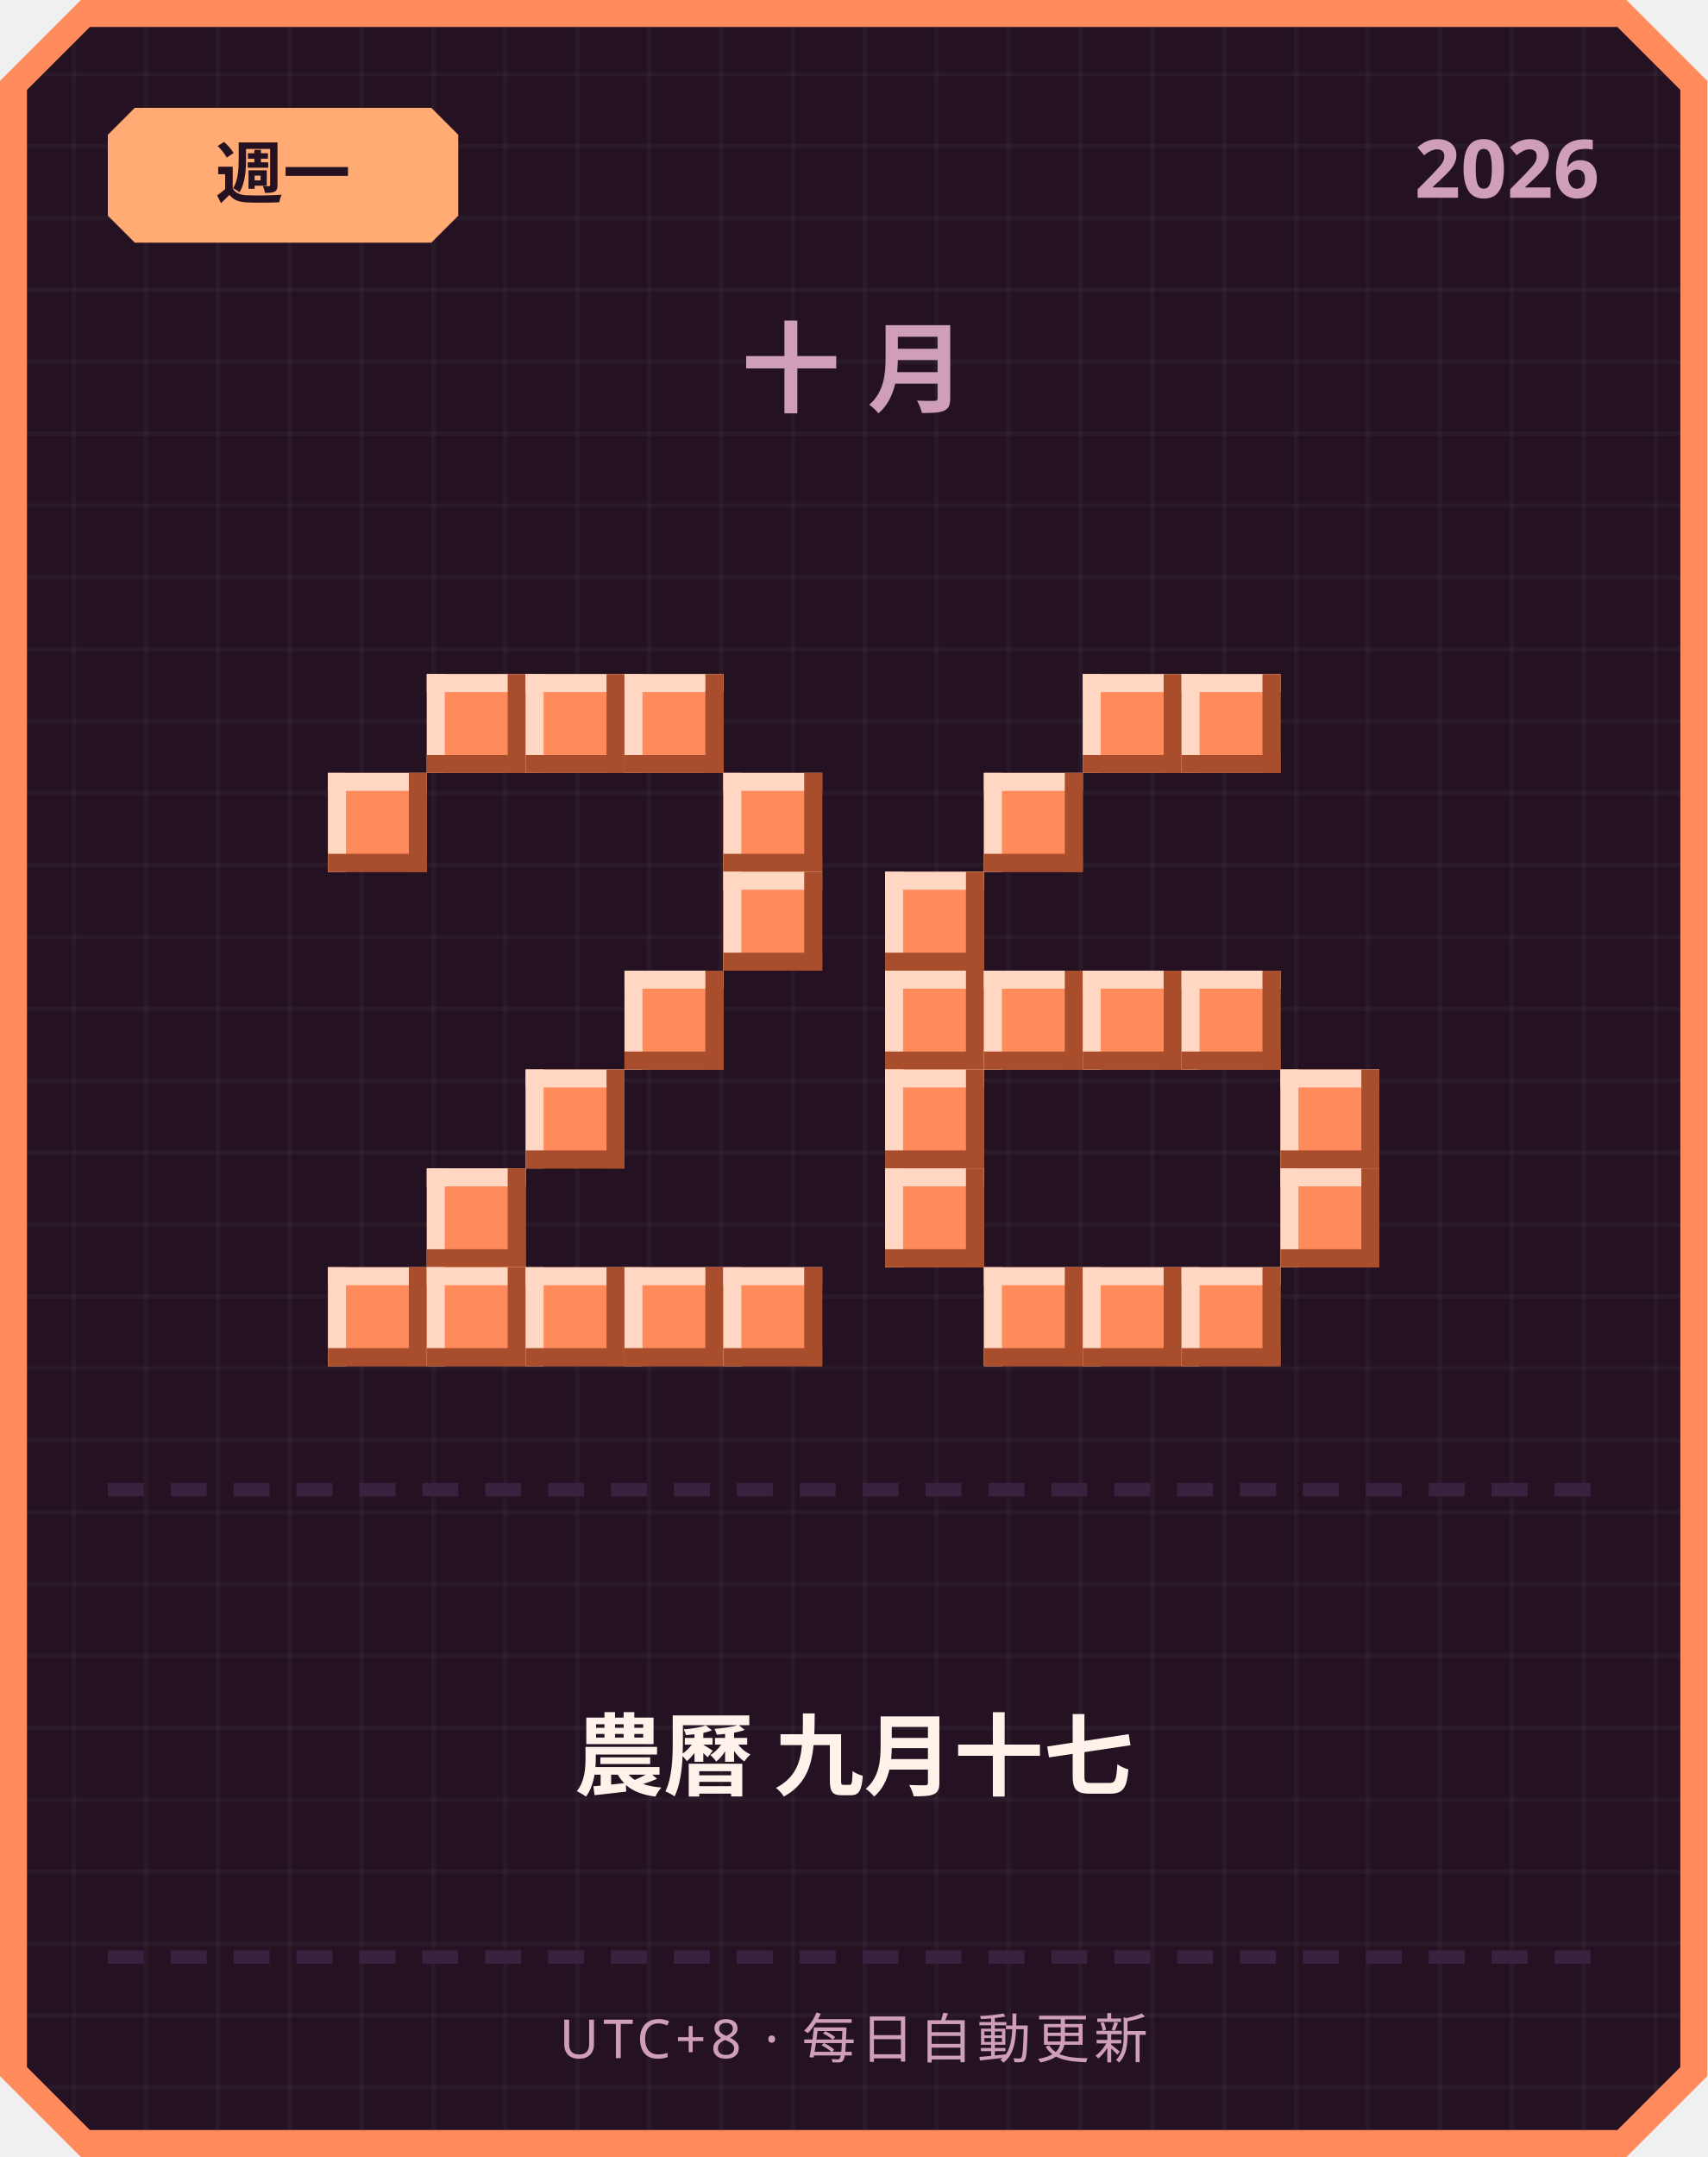
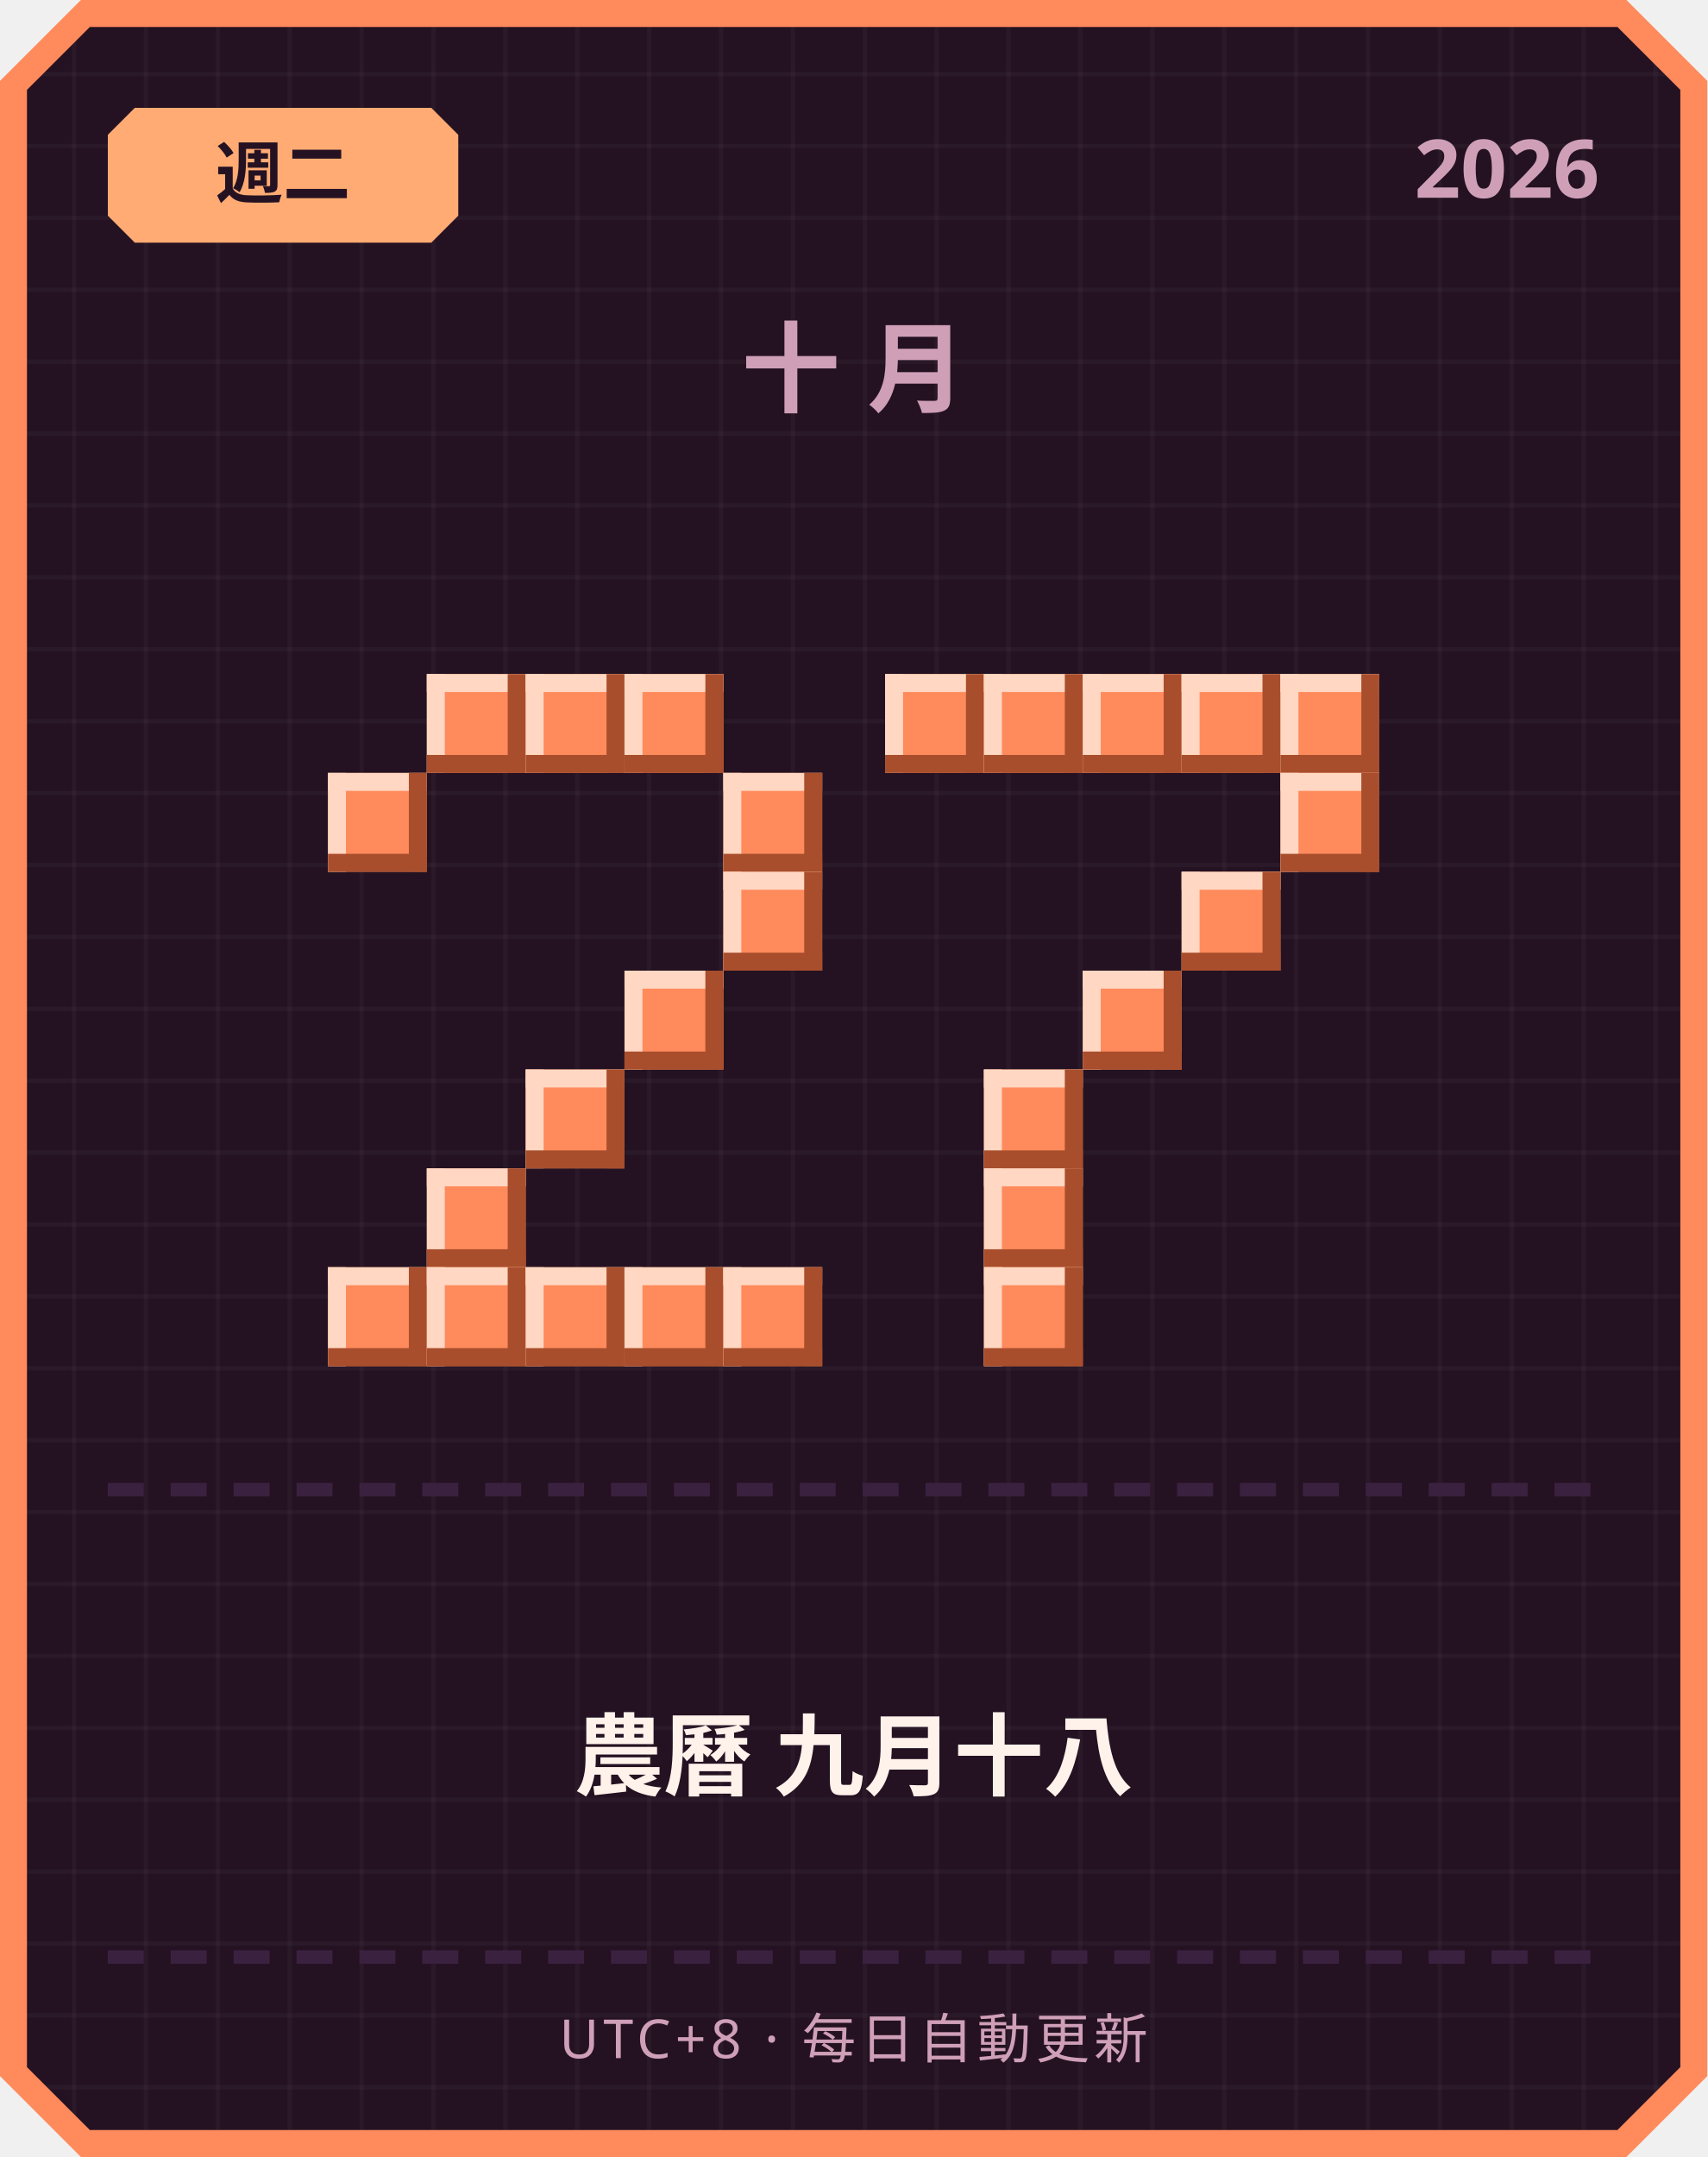
<svg xmlns="http://www.w3.org/2000/svg" width="380" height="480" viewBox="0 0 380 480">
  <defs>
    <pattern id="grid" width="16" height="16" patternUnits="userSpaceOnUse">
      <rect width="16" height="16" fill="#241222" />
      <rect width="1" height="16" fill="#ffffff" opacity="0.03" />
      <rect width="16" height="1" fill="#ffffff" opacity="0.03" />
    </pattern>
  </defs>
  <path d="M 18,0 L 362,0 L 380,18 L 380,462 L 362,480 L 18,480 L 0,462 L 0,18 Z" fill="#ff8a5c" />
  <path d="M 20,6 L 360,6 L 374,20 L 374,460 L 360,474 L 20,474 L 6,460 L 6,20 Z" fill="url(#grid)" />
  <path d="M 30,24 L 96,24 L 102,30 L 102,48 L 96,54 L 30,54 L 24,48 L 24,30 Z" fill="#ffab73" />
-   <text x="63" y="44" text-anchor="middle" font-family="'Segoe UI', sans-serif" font-size="15" font-weight="700" fill="#241222">週一</text>
+   <text x="63" y="44" text-anchor="middle" font-family="'Segoe UI', sans-serif" font-size="15" font-weight="700" fill="#241222">週二</text>
  <text x="356" y="44" text-anchor="end" font-family="'Segoe UI', sans-serif" font-size="18" font-weight="700" fill="#cf9fb8">2026</text>
  <text x="190" y="90" text-anchor="middle" font-family="'Segoe UI', sans-serif" font-size="22" font-weight="700" letter-spacing="6" fill="#cf9fb8">十月</text>
  <rect x="95" y="150" width="22" height="22" fill="#ff8a5c" />
  <rect x="95" y="150" width="22" height="4" fill="#ffd7c2" />
  <rect x="95" y="150" width="4" height="22" fill="#ffd7c2" />
  <rect x="95" y="168" width="22" height="4" fill="#a84e2c" />
  <rect x="113" y="150" width="4" height="22" fill="#a84e2c" />
  <rect x="117" y="150" width="22" height="22" fill="#ff8a5c" />
  <rect x="117" y="150" width="22" height="4" fill="#ffd7c2" />
  <rect x="117" y="150" width="4" height="22" fill="#ffd7c2" />
  <rect x="117" y="168" width="22" height="4" fill="#a84e2c" />
  <rect x="135" y="150" width="4" height="22" fill="#a84e2c" />
  <rect x="139" y="150" width="22" height="22" fill="#ff8a5c" />
  <rect x="139" y="150" width="22" height="4" fill="#ffd7c2" />
  <rect x="139" y="150" width="4" height="22" fill="#ffd7c2" />
  <rect x="139" y="168" width="22" height="4" fill="#a84e2c" />
  <rect x="157" y="150" width="4" height="22" fill="#a84e2c" />
  <rect x="73" y="172" width="22" height="22" fill="#ff8a5c" />
  <rect x="73" y="172" width="22" height="4" fill="#ffd7c2" />
  <rect x="73" y="172" width="4" height="22" fill="#ffd7c2" />
  <rect x="73" y="190" width="22" height="4" fill="#a84e2c" />
  <rect x="91" y="172" width="4" height="22" fill="#a84e2c" />
  <rect x="161" y="172" width="22" height="22" fill="#ff8a5c" />
  <rect x="161" y="172" width="22" height="4" fill="#ffd7c2" />
  <rect x="161" y="172" width="4" height="22" fill="#ffd7c2" />
  <rect x="161" y="190" width="22" height="4" fill="#a84e2c" />
  <rect x="179" y="172" width="4" height="22" fill="#a84e2c" />
  <rect x="161" y="194" width="22" height="22" fill="#ff8a5c" />
  <rect x="161" y="194" width="22" height="4" fill="#ffd7c2" />
  <rect x="161" y="194" width="4" height="22" fill="#ffd7c2" />
  <rect x="161" y="212" width="22" height="4" fill="#a84e2c" />
  <rect x="179" y="194" width="4" height="22" fill="#a84e2c" />
  <rect x="139" y="216" width="22" height="22" fill="#ff8a5c" />
  <rect x="139" y="216" width="22" height="4" fill="#ffd7c2" />
  <rect x="139" y="216" width="4" height="22" fill="#ffd7c2" />
  <rect x="139" y="234" width="22" height="4" fill="#a84e2c" />
  <rect x="157" y="216" width="4" height="22" fill="#a84e2c" />
  <rect x="117" y="238" width="22" height="22" fill="#ff8a5c" />
  <rect x="117" y="238" width="22" height="4" fill="#ffd7c2" />
  <rect x="117" y="238" width="4" height="22" fill="#ffd7c2" />
  <rect x="117" y="256" width="22" height="4" fill="#a84e2c" />
  <rect x="135" y="238" width="4" height="22" fill="#a84e2c" />
  <rect x="95" y="260" width="22" height="22" fill="#ff8a5c" />
  <rect x="95" y="260" width="22" height="4" fill="#ffd7c2" />
  <rect x="95" y="260" width="4" height="22" fill="#ffd7c2" />
  <rect x="95" y="278" width="22" height="4" fill="#a84e2c" />
  <rect x="113" y="260" width="4" height="22" fill="#a84e2c" />
  <rect x="73" y="282" width="22" height="22" fill="#ff8a5c" />
  <rect x="73" y="282" width="22" height="4" fill="#ffd7c2" />
  <rect x="73" y="282" width="4" height="22" fill="#ffd7c2" />
  <rect x="73" y="300" width="22" height="4" fill="#a84e2c" />
  <rect x="91" y="282" width="4" height="22" fill="#a84e2c" />
  <rect x="95" y="282" width="22" height="22" fill="#ff8a5c" />
  <rect x="95" y="282" width="22" height="4" fill="#ffd7c2" />
  <rect x="95" y="282" width="4" height="22" fill="#ffd7c2" />
  <rect x="95" y="300" width="22" height="4" fill="#a84e2c" />
  <rect x="113" y="282" width="4" height="22" fill="#a84e2c" />
  <rect x="117" y="282" width="22" height="22" fill="#ff8a5c" />
  <rect x="117" y="282" width="22" height="4" fill="#ffd7c2" />
  <rect x="117" y="282" width="4" height="22" fill="#ffd7c2" />
  <rect x="117" y="300" width="22" height="4" fill="#a84e2c" />
  <rect x="135" y="282" width="4" height="22" fill="#a84e2c" />
  <rect x="139" y="282" width="22" height="22" fill="#ff8a5c" />
  <rect x="139" y="282" width="22" height="4" fill="#ffd7c2" />
  <rect x="139" y="282" width="4" height="22" fill="#ffd7c2" />
  <rect x="139" y="300" width="22" height="4" fill="#a84e2c" />
  <rect x="157" y="282" width="4" height="22" fill="#a84e2c" />
  <rect x="161" y="282" width="22" height="22" fill="#ff8a5c" />
  <rect x="161" y="282" width="22" height="4" fill="#ffd7c2" />
  <rect x="161" y="282" width="4" height="22" fill="#ffd7c2" />
  <rect x="161" y="300" width="22" height="4" fill="#a84e2c" />
  <rect x="179" y="282" width="4" height="22" fill="#a84e2c" />
+   <rect x="197" y="150" width="22" height="22" fill="#ff8a5c" />
+   <rect x="197" y="150" width="22" height="4" fill="#ffd7c2" />
+   <rect x="197" y="150" width="4" height="22" fill="#ffd7c2" />
+   <rect x="197" y="168" width="22" height="4" fill="#a84e2c" />
+   <rect x="215" y="150" width="4" height="22" fill="#a84e2c" />
+   <rect x="219" y="150" width="22" height="22" fill="#ff8a5c" />
+   <rect x="219" y="150" width="22" height="4" fill="#ffd7c2" />
+   <rect x="219" y="150" width="4" height="22" fill="#ffd7c2" />
+   <rect x="219" y="168" width="22" height="4" fill="#a84e2c" />
+   <rect x="237" y="150" width="4" height="22" fill="#a84e2c" />
  <rect x="241" y="150" width="22" height="22" fill="#ff8a5c" />
  <rect x="241" y="150" width="22" height="4" fill="#ffd7c2" />
  <rect x="241" y="150" width="4" height="22" fill="#ffd7c2" />
  <rect x="241" y="168" width="22" height="4" fill="#a84e2c" />
  <rect x="259" y="150" width="4" height="22" fill="#a84e2c" />
  <rect x="263" y="150" width="22" height="22" fill="#ff8a5c" />
  <rect x="263" y="150" width="22" height="4" fill="#ffd7c2" />
  <rect x="263" y="150" width="4" height="22" fill="#ffd7c2" />
  <rect x="263" y="168" width="22" height="4" fill="#a84e2c" />
  <rect x="281" y="150" width="4" height="22" fill="#a84e2c" />
-   <rect x="219" y="172" width="22" height="22" fill="#ff8a5c" />
-   <rect x="219" y="172" width="22" height="4" fill="#ffd7c2" />
-   <rect x="219" y="172" width="4" height="22" fill="#ffd7c2" />
-   <rect x="219" y="190" width="22" height="4" fill="#a84e2c" />
-   <rect x="237" y="172" width="4" height="22" fill="#a84e2c" />
-   <rect x="197" y="194" width="22" height="22" fill="#ff8a5c" />
-   <rect x="197" y="194" width="22" height="4" fill="#ffd7c2" />
-   <rect x="197" y="194" width="4" height="22" fill="#ffd7c2" />
-   <rect x="197" y="212" width="22" height="4" fill="#a84e2c" />
-   <rect x="215" y="194" width="4" height="22" fill="#a84e2c" />
-   <rect x="197" y="216" width="22" height="22" fill="#ff8a5c" />
-   <rect x="197" y="216" width="22" height="4" fill="#ffd7c2" />
-   <rect x="197" y="216" width="4" height="22" fill="#ffd7c2" />
-   <rect x="197" y="234" width="22" height="4" fill="#a84e2c" />
-   <rect x="215" y="216" width="4" height="22" fill="#a84e2c" />
-   <rect x="219" y="216" width="22" height="22" fill="#ff8a5c" />
-   <rect x="219" y="216" width="22" height="4" fill="#ffd7c2" />
-   <rect x="219" y="216" width="4" height="22" fill="#ffd7c2" />
-   <rect x="219" y="234" width="22" height="4" fill="#a84e2c" />
-   <rect x="237" y="216" width="4" height="22" fill="#a84e2c" />
+   <rect x="285" y="150" width="22" height="22" fill="#ff8a5c" />
+   <rect x="285" y="150" width="22" height="4" fill="#ffd7c2" />
+   <rect x="285" y="150" width="4" height="22" fill="#ffd7c2" />
+   <rect x="285" y="168" width="22" height="4" fill="#a84e2c" />
+   <rect x="303" y="150" width="4" height="22" fill="#a84e2c" />
+   <rect x="285" y="172" width="22" height="22" fill="#ff8a5c" />
+   <rect x="285" y="172" width="22" height="4" fill="#ffd7c2" />
+   <rect x="285" y="172" width="4" height="22" fill="#ffd7c2" />
+   <rect x="285" y="190" width="22" height="4" fill="#a84e2c" />
+   <rect x="303" y="172" width="4" height="22" fill="#a84e2c" />
+   <rect x="263" y="194" width="22" height="22" fill="#ff8a5c" />
+   <rect x="263" y="194" width="22" height="4" fill="#ffd7c2" />
+   <rect x="263" y="194" width="4" height="22" fill="#ffd7c2" />
+   <rect x="263" y="212" width="22" height="4" fill="#a84e2c" />
+   <rect x="281" y="194" width="4" height="22" fill="#a84e2c" />
  <rect x="241" y="216" width="22" height="22" fill="#ff8a5c" />
  <rect x="241" y="216" width="22" height="4" fill="#ffd7c2" />
  <rect x="241" y="216" width="4" height="22" fill="#ffd7c2" />
  <rect x="241" y="234" width="22" height="4" fill="#a84e2c" />
  <rect x="259" y="216" width="4" height="22" fill="#a84e2c" />
-   <rect x="263" y="216" width="22" height="22" fill="#ff8a5c" />
-   <rect x="263" y="216" width="22" height="4" fill="#ffd7c2" />
-   <rect x="263" y="216" width="4" height="22" fill="#ffd7c2" />
-   <rect x="263" y="234" width="22" height="4" fill="#a84e2c" />
-   <rect x="281" y="216" width="4" height="22" fill="#a84e2c" />
-   <rect x="197" y="238" width="22" height="22" fill="#ff8a5c" />
-   <rect x="197" y="238" width="22" height="4" fill="#ffd7c2" />
-   <rect x="197" y="238" width="4" height="22" fill="#ffd7c2" />
-   <rect x="197" y="256" width="22" height="4" fill="#a84e2c" />
-   <rect x="215" y="238" width="4" height="22" fill="#a84e2c" />
-   <rect x="285" y="238" width="22" height="22" fill="#ff8a5c" />
-   <rect x="285" y="238" width="22" height="4" fill="#ffd7c2" />
-   <rect x="285" y="238" width="4" height="22" fill="#ffd7c2" />
-   <rect x="285" y="256" width="22" height="4" fill="#a84e2c" />
-   <rect x="303" y="238" width="4" height="22" fill="#a84e2c" />
-   <rect x="197" y="260" width="22" height="22" fill="#ff8a5c" />
-   <rect x="197" y="260" width="22" height="4" fill="#ffd7c2" />
-   <rect x="197" y="260" width="4" height="22" fill="#ffd7c2" />
-   <rect x="197" y="278" width="22" height="4" fill="#a84e2c" />
-   <rect x="215" y="260" width="4" height="22" fill="#a84e2c" />
-   <rect x="285" y="260" width="22" height="22" fill="#ff8a5c" />
-   <rect x="285" y="260" width="22" height="4" fill="#ffd7c2" />
-   <rect x="285" y="260" width="4" height="22" fill="#ffd7c2" />
-   <rect x="285" y="278" width="22" height="4" fill="#a84e2c" />
-   <rect x="303" y="260" width="4" height="22" fill="#a84e2c" />
+   <rect x="219" y="238" width="22" height="22" fill="#ff8a5c" />
+   <rect x="219" y="238" width="22" height="4" fill="#ffd7c2" />
+   <rect x="219" y="238" width="4" height="22" fill="#ffd7c2" />
+   <rect x="219" y="256" width="22" height="4" fill="#a84e2c" />
+   <rect x="237" y="238" width="4" height="22" fill="#a84e2c" />
+   <rect x="219" y="260" width="22" height="22" fill="#ff8a5c" />
+   <rect x="219" y="260" width="22" height="4" fill="#ffd7c2" />
+   <rect x="219" y="260" width="4" height="22" fill="#ffd7c2" />
+   <rect x="219" y="278" width="22" height="4" fill="#a84e2c" />
+   <rect x="237" y="260" width="4" height="22" fill="#a84e2c" />
  <rect x="219" y="282" width="22" height="22" fill="#ff8a5c" />
  <rect x="219" y="282" width="22" height="4" fill="#ffd7c2" />
  <rect x="219" y="282" width="4" height="22" fill="#ffd7c2" />
  <rect x="219" y="300" width="22" height="4" fill="#a84e2c" />
  <rect x="237" y="282" width="4" height="22" fill="#a84e2c" />
-   <rect x="241" y="282" width="22" height="22" fill="#ff8a5c" />
-   <rect x="241" y="282" width="22" height="4" fill="#ffd7c2" />
-   <rect x="241" y="282" width="4" height="22" fill="#ffd7c2" />
-   <rect x="241" y="300" width="22" height="4" fill="#a84e2c" />
-   <rect x="259" y="282" width="4" height="22" fill="#a84e2c" />
-   <rect x="263" y="282" width="22" height="22" fill="#ff8a5c" />
-   <rect x="263" y="282" width="22" height="4" fill="#ffd7c2" />
-   <rect x="263" y="282" width="4" height="22" fill="#ffd7c2" />
-   <rect x="263" y="300" width="22" height="4" fill="#a84e2c" />
-   <rect x="281" y="282" width="4" height="22" fill="#a84e2c" />
  <rect x="24" y="330" width="8" height="3" fill="#3b2140" />
  <rect x="38" y="330" width="8" height="3" fill="#3b2140" />
  <rect x="52" y="330" width="8" height="3" fill="#3b2140" />
  <rect x="66" y="330" width="8" height="3" fill="#3b2140" />
  <rect x="80" y="330" width="8" height="3" fill="#3b2140" />
  <rect x="94" y="330" width="8" height="3" fill="#3b2140" />
  <rect x="108" y="330" width="8" height="3" fill="#3b2140" />
  <rect x="122" y="330" width="8" height="3" fill="#3b2140" />
  <rect x="136" y="330" width="8" height="3" fill="#3b2140" />
  <rect x="150" y="330" width="8" height="3" fill="#3b2140" />
  <rect x="164" y="330" width="8" height="3" fill="#3b2140" />
  <rect x="178" y="330" width="8" height="3" fill="#3b2140" />
  <rect x="192" y="330" width="8" height="3" fill="#3b2140" />
  <rect x="206" y="330" width="8" height="3" fill="#3b2140" />
  <rect x="220" y="330" width="8" height="3" fill="#3b2140" />
  <rect x="234" y="330" width="8" height="3" fill="#3b2140" />
  <rect x="248" y="330" width="8" height="3" fill="#3b2140" />
  <rect x="262" y="330" width="8" height="3" fill="#3b2140" />
  <rect x="276" y="330" width="8" height="3" fill="#3b2140" />
  <rect x="290" y="330" width="8" height="3" fill="#3b2140" />
  <rect x="304" y="330" width="8" height="3" fill="#3b2140" />
  <rect x="318" y="330" width="8" height="3" fill="#3b2140" />
  <rect x="332" y="330" width="8" height="3" fill="#3b2140" />
  <rect x="346" y="330" width="8" height="3" fill="#3b2140" />
-   <text x="190" y="398" text-anchor="middle" font-family="'Segoe UI', 'Microsoft JhengHei', sans-serif" font-size="20" font-weight="700" fill="#fff2eb">農曆 九月十七</text>
+   <text x="190" y="398" text-anchor="middle" font-family="'Segoe UI', 'Microsoft JhengHei', sans-serif" font-size="20" font-weight="700" fill="#fff2eb">農曆 九月十八</text>
  <rect x="24" y="434" width="8" height="3" fill="#3b2140" />
  <rect x="38" y="434" width="8" height="3" fill="#3b2140" />
  <rect x="52" y="434" width="8" height="3" fill="#3b2140" />
  <rect x="66" y="434" width="8" height="3" fill="#3b2140" />
  <rect x="80" y="434" width="8" height="3" fill="#3b2140" />
  <rect x="94" y="434" width="8" height="3" fill="#3b2140" />
  <rect x="108" y="434" width="8" height="3" fill="#3b2140" />
  <rect x="122" y="434" width="8" height="3" fill="#3b2140" />
  <rect x="136" y="434" width="8" height="3" fill="#3b2140" />
  <rect x="150" y="434" width="8" height="3" fill="#3b2140" />
  <rect x="164" y="434" width="8" height="3" fill="#3b2140" />
  <rect x="178" y="434" width="8" height="3" fill="#3b2140" />
  <rect x="192" y="434" width="8" height="3" fill="#3b2140" />
  <rect x="206" y="434" width="8" height="3" fill="#3b2140" />
  <rect x="220" y="434" width="8" height="3" fill="#3b2140" />
  <rect x="234" y="434" width="8" height="3" fill="#3b2140" />
  <rect x="248" y="434" width="8" height="3" fill="#3b2140" />
  <rect x="262" y="434" width="8" height="3" fill="#3b2140" />
  <rect x="276" y="434" width="8" height="3" fill="#3b2140" />
  <rect x="290" y="434" width="8" height="3" fill="#3b2140" />
  <rect x="304" y="434" width="8" height="3" fill="#3b2140" />
  <rect x="318" y="434" width="8" height="3" fill="#3b2140" />
  <rect x="332" y="434" width="8" height="3" fill="#3b2140" />
  <rect x="346" y="434" width="8" height="3" fill="#3b2140" />
  <text x="190" y="458" text-anchor="middle" font-family="'Segoe UI', sans-serif" font-size="12" letter-spacing="1" fill="#cf9fb8">UTC+8 · 每日自動更新</text>
</svg>
